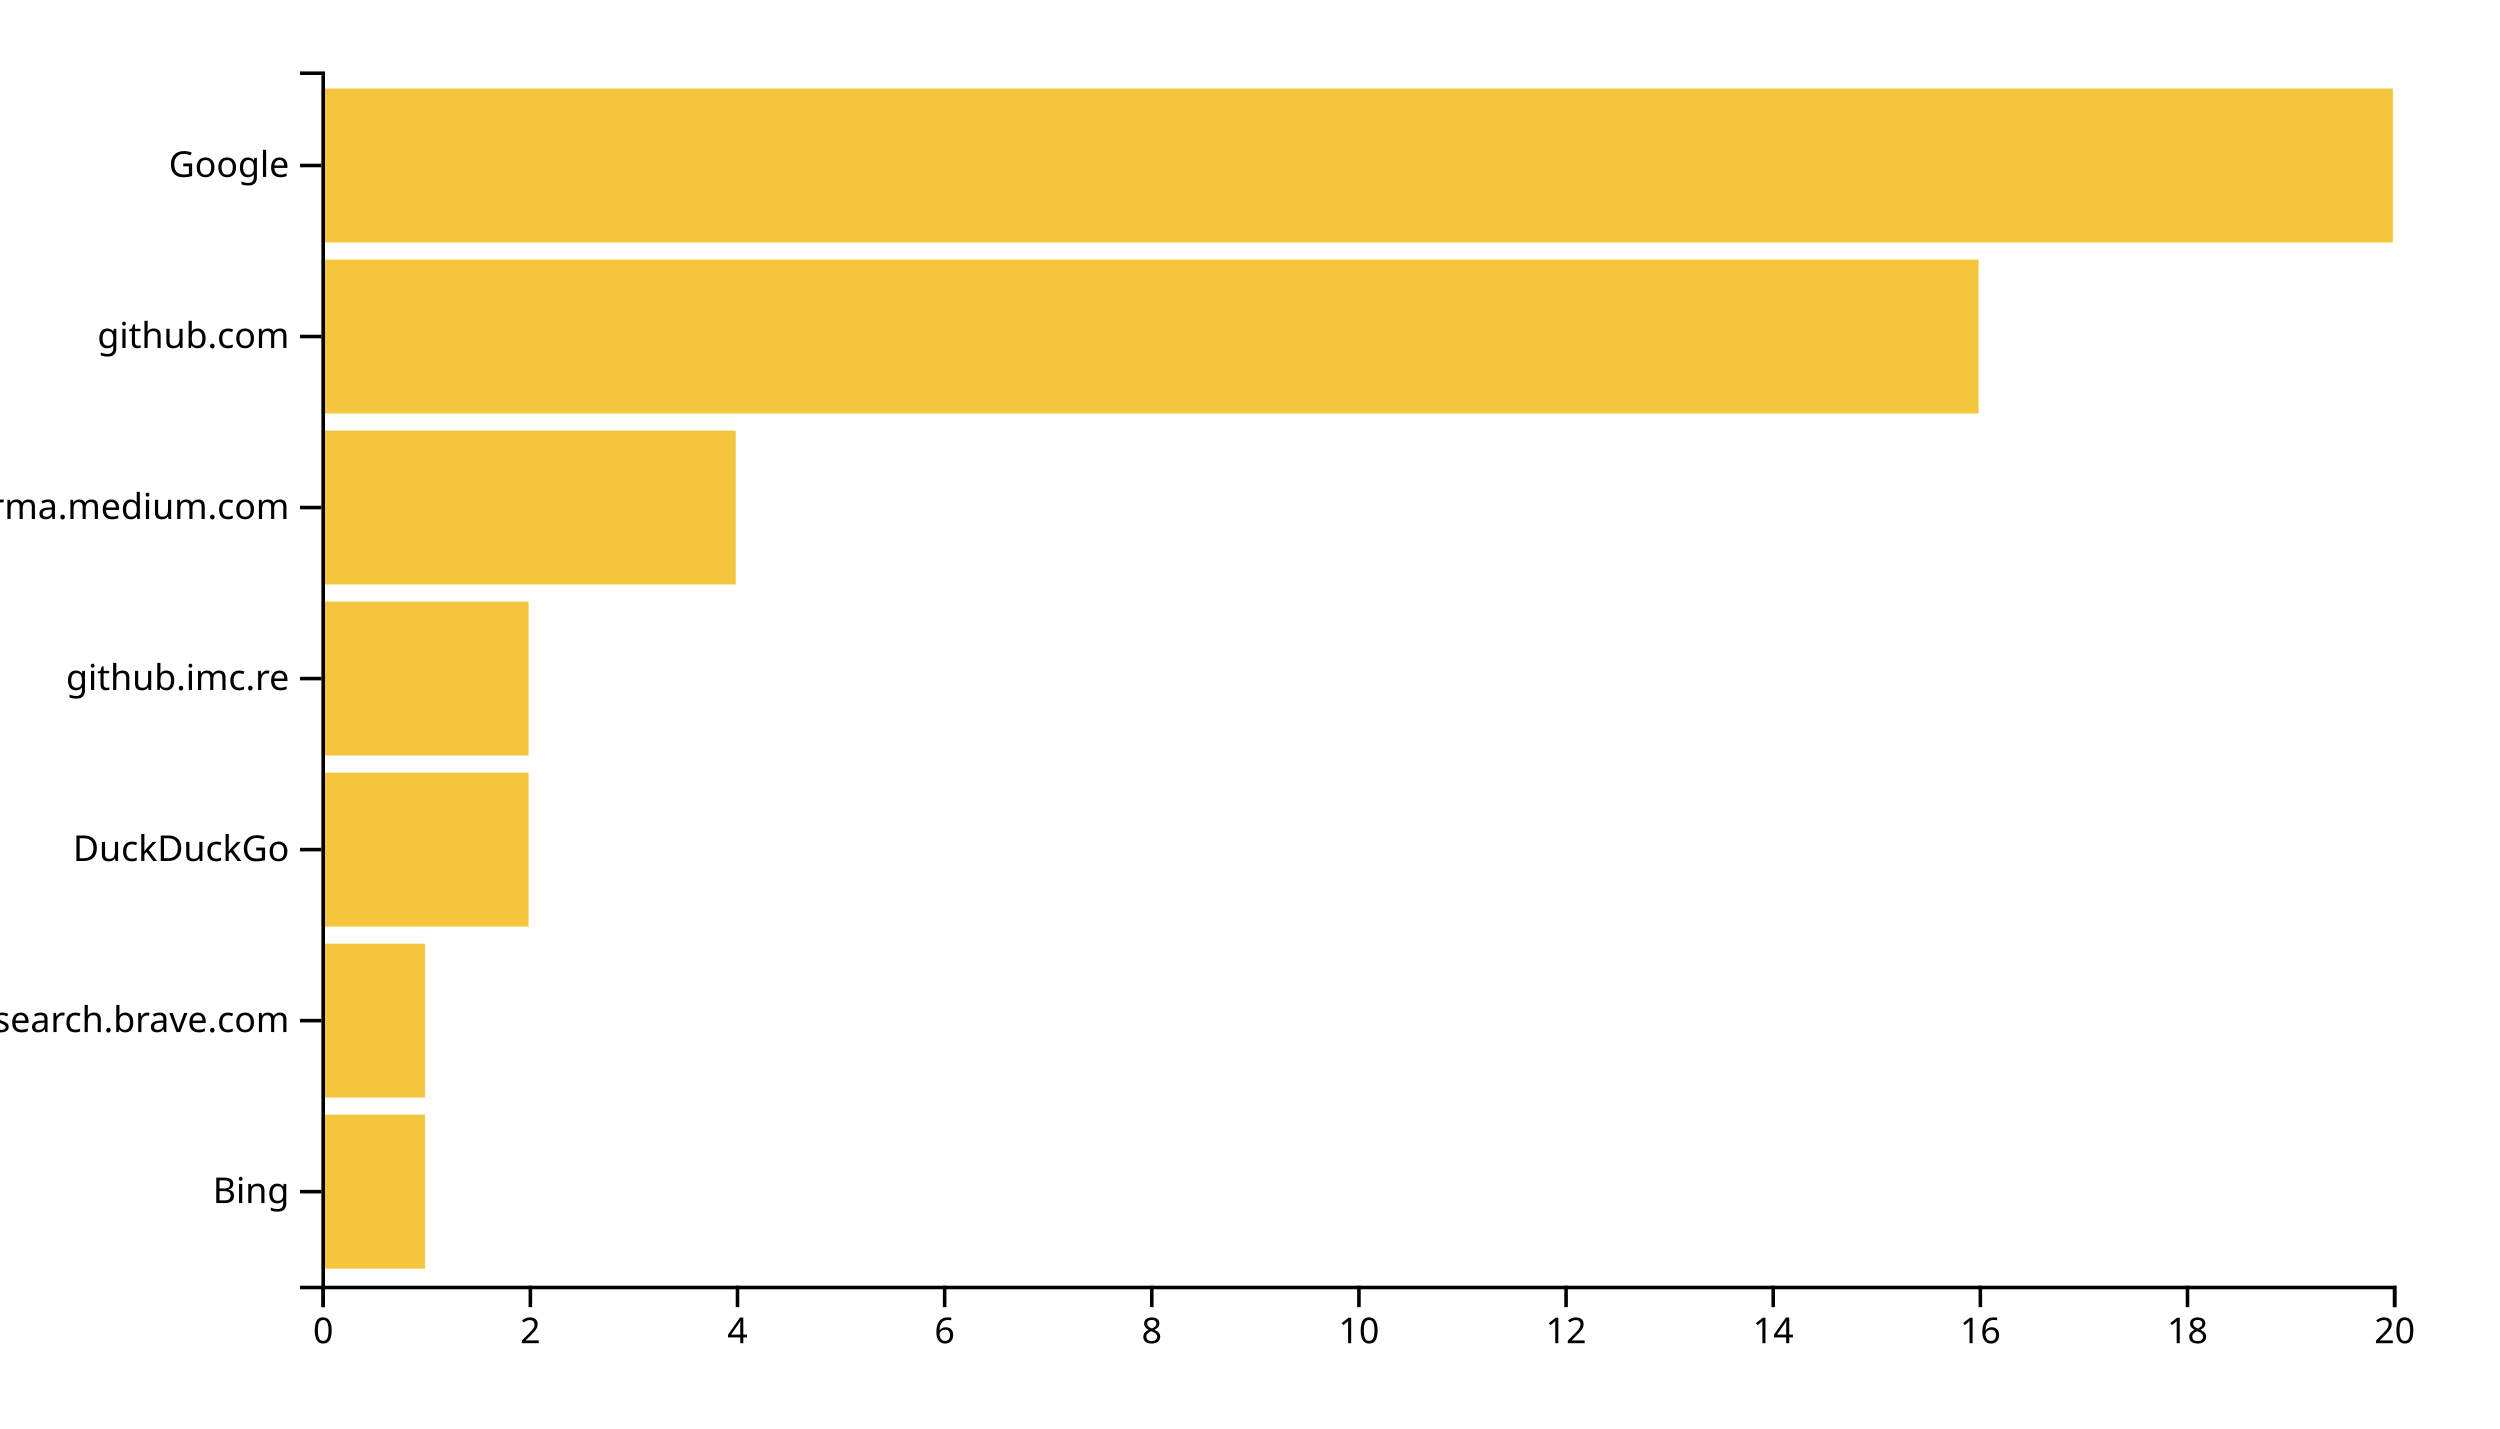
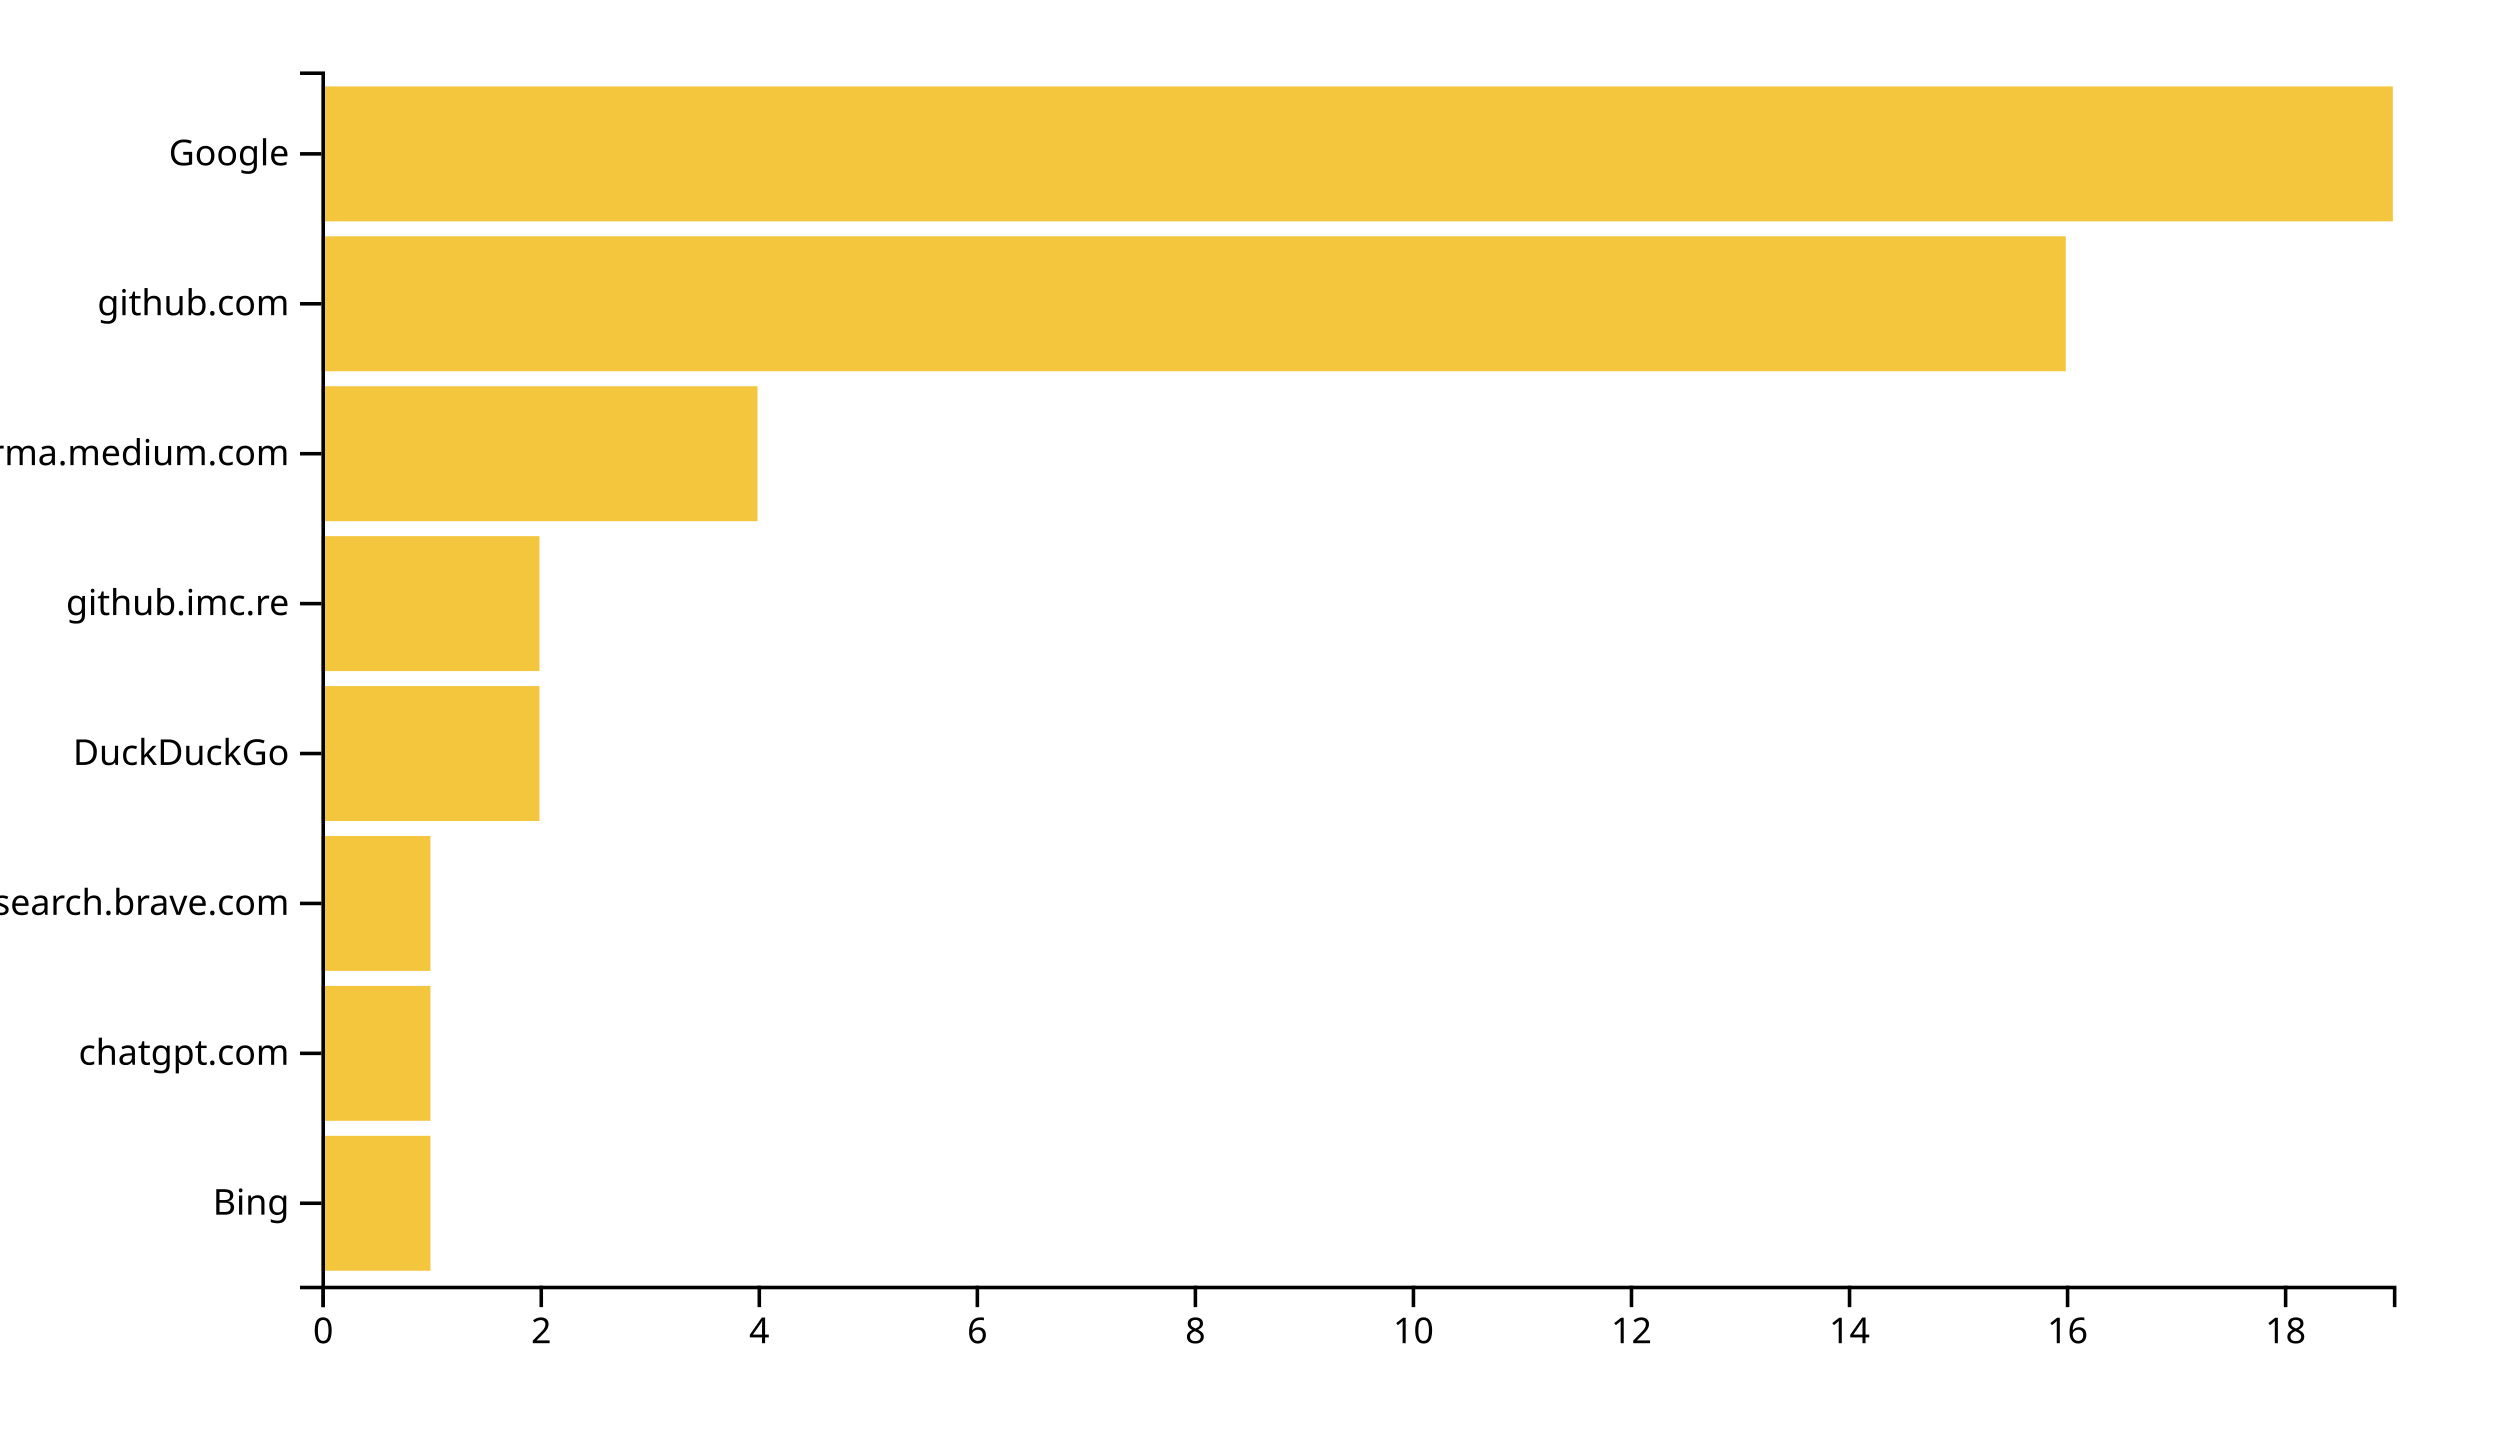
<svg xmlns="http://www.w3.org/2000/svg" width="700" height="400">
  <g transform="translate(90,20)">
-     <rect class="bar" width="29" y="292.113" height="43.099" style="fill: #f4c63d; text-anchor: end;" />
-     <rect class="bar" width="29" y="244.225" height="43.099" style="fill: #f4c63d; text-anchor: end;" />
-     <rect class="bar" width="58" y="196.338" height="43.099" style="fill: #f4c63d; text-anchor: end;" />
-     <rect class="bar" width="58" y="148.451" height="43.099" style="fill: #f4c63d; text-anchor: end;" />
-     <rect class="bar" width="116" y="100.563" height="43.099" style="fill: #f4c63d; text-anchor: end;" />
-     <rect class="bar" width="464" y="52.676" height="43.099" style="fill: #f4c63d; text-anchor: end;" />
-     <rect class="bar" width="580" y="4.789" height="43.099" style="fill: #f4c63d; text-anchor: end;" />
+     <rect class="bar" width="30.526" y="298.025" height="37.778" style="fill: #f4c63d; text-anchor: end;" />
+     <rect class="bar" width="30.526" y="256.049" height="37.778" style="fill: #f4c63d; text-anchor: end;" />
+     <rect class="bar" width="30.526" y="214.074" height="37.778" style="fill: #f4c63d; text-anchor: end;" />
+     <rect class="bar" width="61.053" y="172.099" height="37.778" style="fill: #f4c63d; text-anchor: end;" />
+     <rect class="bar" width="61.053" y="130.123" height="37.778" style="fill: #f4c63d; text-anchor: end;" />
+     <rect class="bar" width="122.105" y="88.148" height="37.778" style="fill: #f4c63d; text-anchor: end;" />
+     <rect class="bar" width="488.421" y="46.173" height="37.778" style="fill: #f4c63d; text-anchor: end;" />
+     <rect class="bar" width="580" y="4.198" height="37.778" style="fill: #f4c63d; text-anchor: end;" />
    <g transform="translate(0,340)" fill="none" font-size="10" font-family="sans-serif" text-anchor="middle">
      <path class="domain" stroke="currentColor" d="M0.5,6V0.5H580.5V6" />
      <g class="tick" opacity="1" transform="translate(0.5,0)">
        <line stroke="currentColor" y2="6" />
        <text fill="currentColor" y="9" dy="0.71em">0</text>
      </g>
-       <g class="tick" opacity="1" transform="translate(58.5,0)">
+       <g class="tick" opacity="1" transform="translate(61.55263,0)">
        <line stroke="currentColor" y2="6" />
        <text fill="currentColor" y="9" dy="0.71em">2</text>
      </g>
-       <g class="tick" opacity="1" transform="translate(116.5,0)">
+       <g class="tick" opacity="1" transform="translate(122.6053,0)">
        <line stroke="currentColor" y2="6" />
        <text fill="currentColor" y="9" dy="0.71em">4</text>
      </g>
-       <g class="tick" opacity="1" transform="translate(174.5,0)">
+       <g class="tick" opacity="1" transform="translate(183.6579,0)">
        <line stroke="currentColor" y2="6" />
        <text fill="currentColor" y="9" dy="0.71em">6</text>
      </g>
-       <g class="tick" opacity="1" transform="translate(232.5,0)">
+       <g class="tick" opacity="1" transform="translate(244.7105,0)">
        <line stroke="currentColor" y2="6" />
        <text fill="currentColor" y="9" dy="0.71em">8</text>
      </g>
-       <g class="tick" opacity="1" transform="translate(290.5,0)">
+       <g class="tick" opacity="1" transform="translate(305.7632,0)">
        <line stroke="currentColor" y2="6" />
        <text fill="currentColor" y="9" dy="0.71em">10</text>
      </g>
-       <g class="tick" opacity="1" transform="translate(348.5,0)">
+       <g class="tick" opacity="1" transform="translate(366.8158,0)">
        <line stroke="currentColor" y2="6" />
        <text fill="currentColor" y="9" dy="0.71em">12</text>
      </g>
-       <g class="tick" opacity="1" transform="translate(406.5,0)">
+       <g class="tick" opacity="1" transform="translate(427.8684,0)">
        <line stroke="currentColor" y2="6" />
        <text fill="currentColor" y="9" dy="0.71em">14</text>
      </g>
-       <g class="tick" opacity="1" transform="translate(464.5,0)">
+       <g class="tick" opacity="1" transform="translate(488.9211,0)">
        <line stroke="currentColor" y2="6" />
        <text fill="currentColor" y="9" dy="0.71em">16</text>
      </g>
-       <g class="tick" opacity="1" transform="translate(522.5,0)">
+       <g class="tick" opacity="1" transform="translate(549.9737,0)">
        <line stroke="currentColor" y2="6" />
        <text fill="currentColor" y="9" dy="0.71em">18</text>
-       </g>
-       <g class="tick" opacity="1" transform="translate(580.5,0)">
-         <line stroke="currentColor" y2="6" />
-         <text fill="currentColor" y="9" dy="0.71em">20</text>
      </g>
    </g>
    <g fill="none" font-size="10" font-family="sans-serif" text-anchor="end">
      <path class="domain" stroke="currentColor" d="M-6,340.5H0.5V0.5H-6" />
-       <g class="tick" opacity="1" transform="translate(0,313.662)">
+       <g class="tick" opacity="1" transform="translate(0,316.9136)">
        <line stroke="currentColor" x2="-6" />
        <text fill="currentColor" x="-9" dy="0.32em">Bing</text>
      </g>
-       <g class="tick" opacity="1" transform="translate(0,265.7746)">
+       <g class="tick" opacity="1" transform="translate(0,274.9383)">
+         <line stroke="currentColor" x2="-6" />
+         <text fill="currentColor" x="-9" dy="0.32em">chatgpt.com</text>
+       </g>
+       <g class="tick" opacity="1" transform="translate(0,232.963)">
        <line stroke="currentColor" x2="-6" />
        <text fill="currentColor" x="-9" dy="0.32em">search.brave.com</text>
      </g>
-       <g class="tick" opacity="1" transform="translate(0,217.8873)">
+       <g class="tick" opacity="1" transform="translate(0,190.9877)">
        <line stroke="currentColor" x2="-6" />
        <text fill="currentColor" x="-9" dy="0.32em">DuckDuckGo</text>
      </g>
-       <g class="tick" opacity="1" transform="translate(0,170)">
+       <g class="tick" opacity="1" transform="translate(0,149.0123)">
        <line stroke="currentColor" x2="-6" />
        <text fill="currentColor" x="-9" dy="0.32em">github.imc.re</text>
      </g>
-       <g class="tick" opacity="1" transform="translate(0,122.1127)">
+       <g class="tick" opacity="1" transform="translate(0,107.037)">
        <line stroke="currentColor" x2="-6" />
        <text fill="currentColor" x="-9" dy="0.32em">xgirma.medium.com</text>
      </g>
-       <g class="tick" opacity="1" transform="translate(0,74.22535)">
+       <g class="tick" opacity="1" transform="translate(0,65.06173)">
        <line stroke="currentColor" x2="-6" />
        <text fill="currentColor" x="-9" dy="0.32em">github.com</text>
      </g>
-       <g class="tick" opacity="1" transform="translate(0,26.33803)">
+       <g class="tick" opacity="1" transform="translate(0,23.08642)">
        <line stroke="currentColor" x2="-6" />
        <text fill="currentColor" x="-9" dy="0.32em">Google</text>
      </g>
    </g>
  </g>
</svg>
